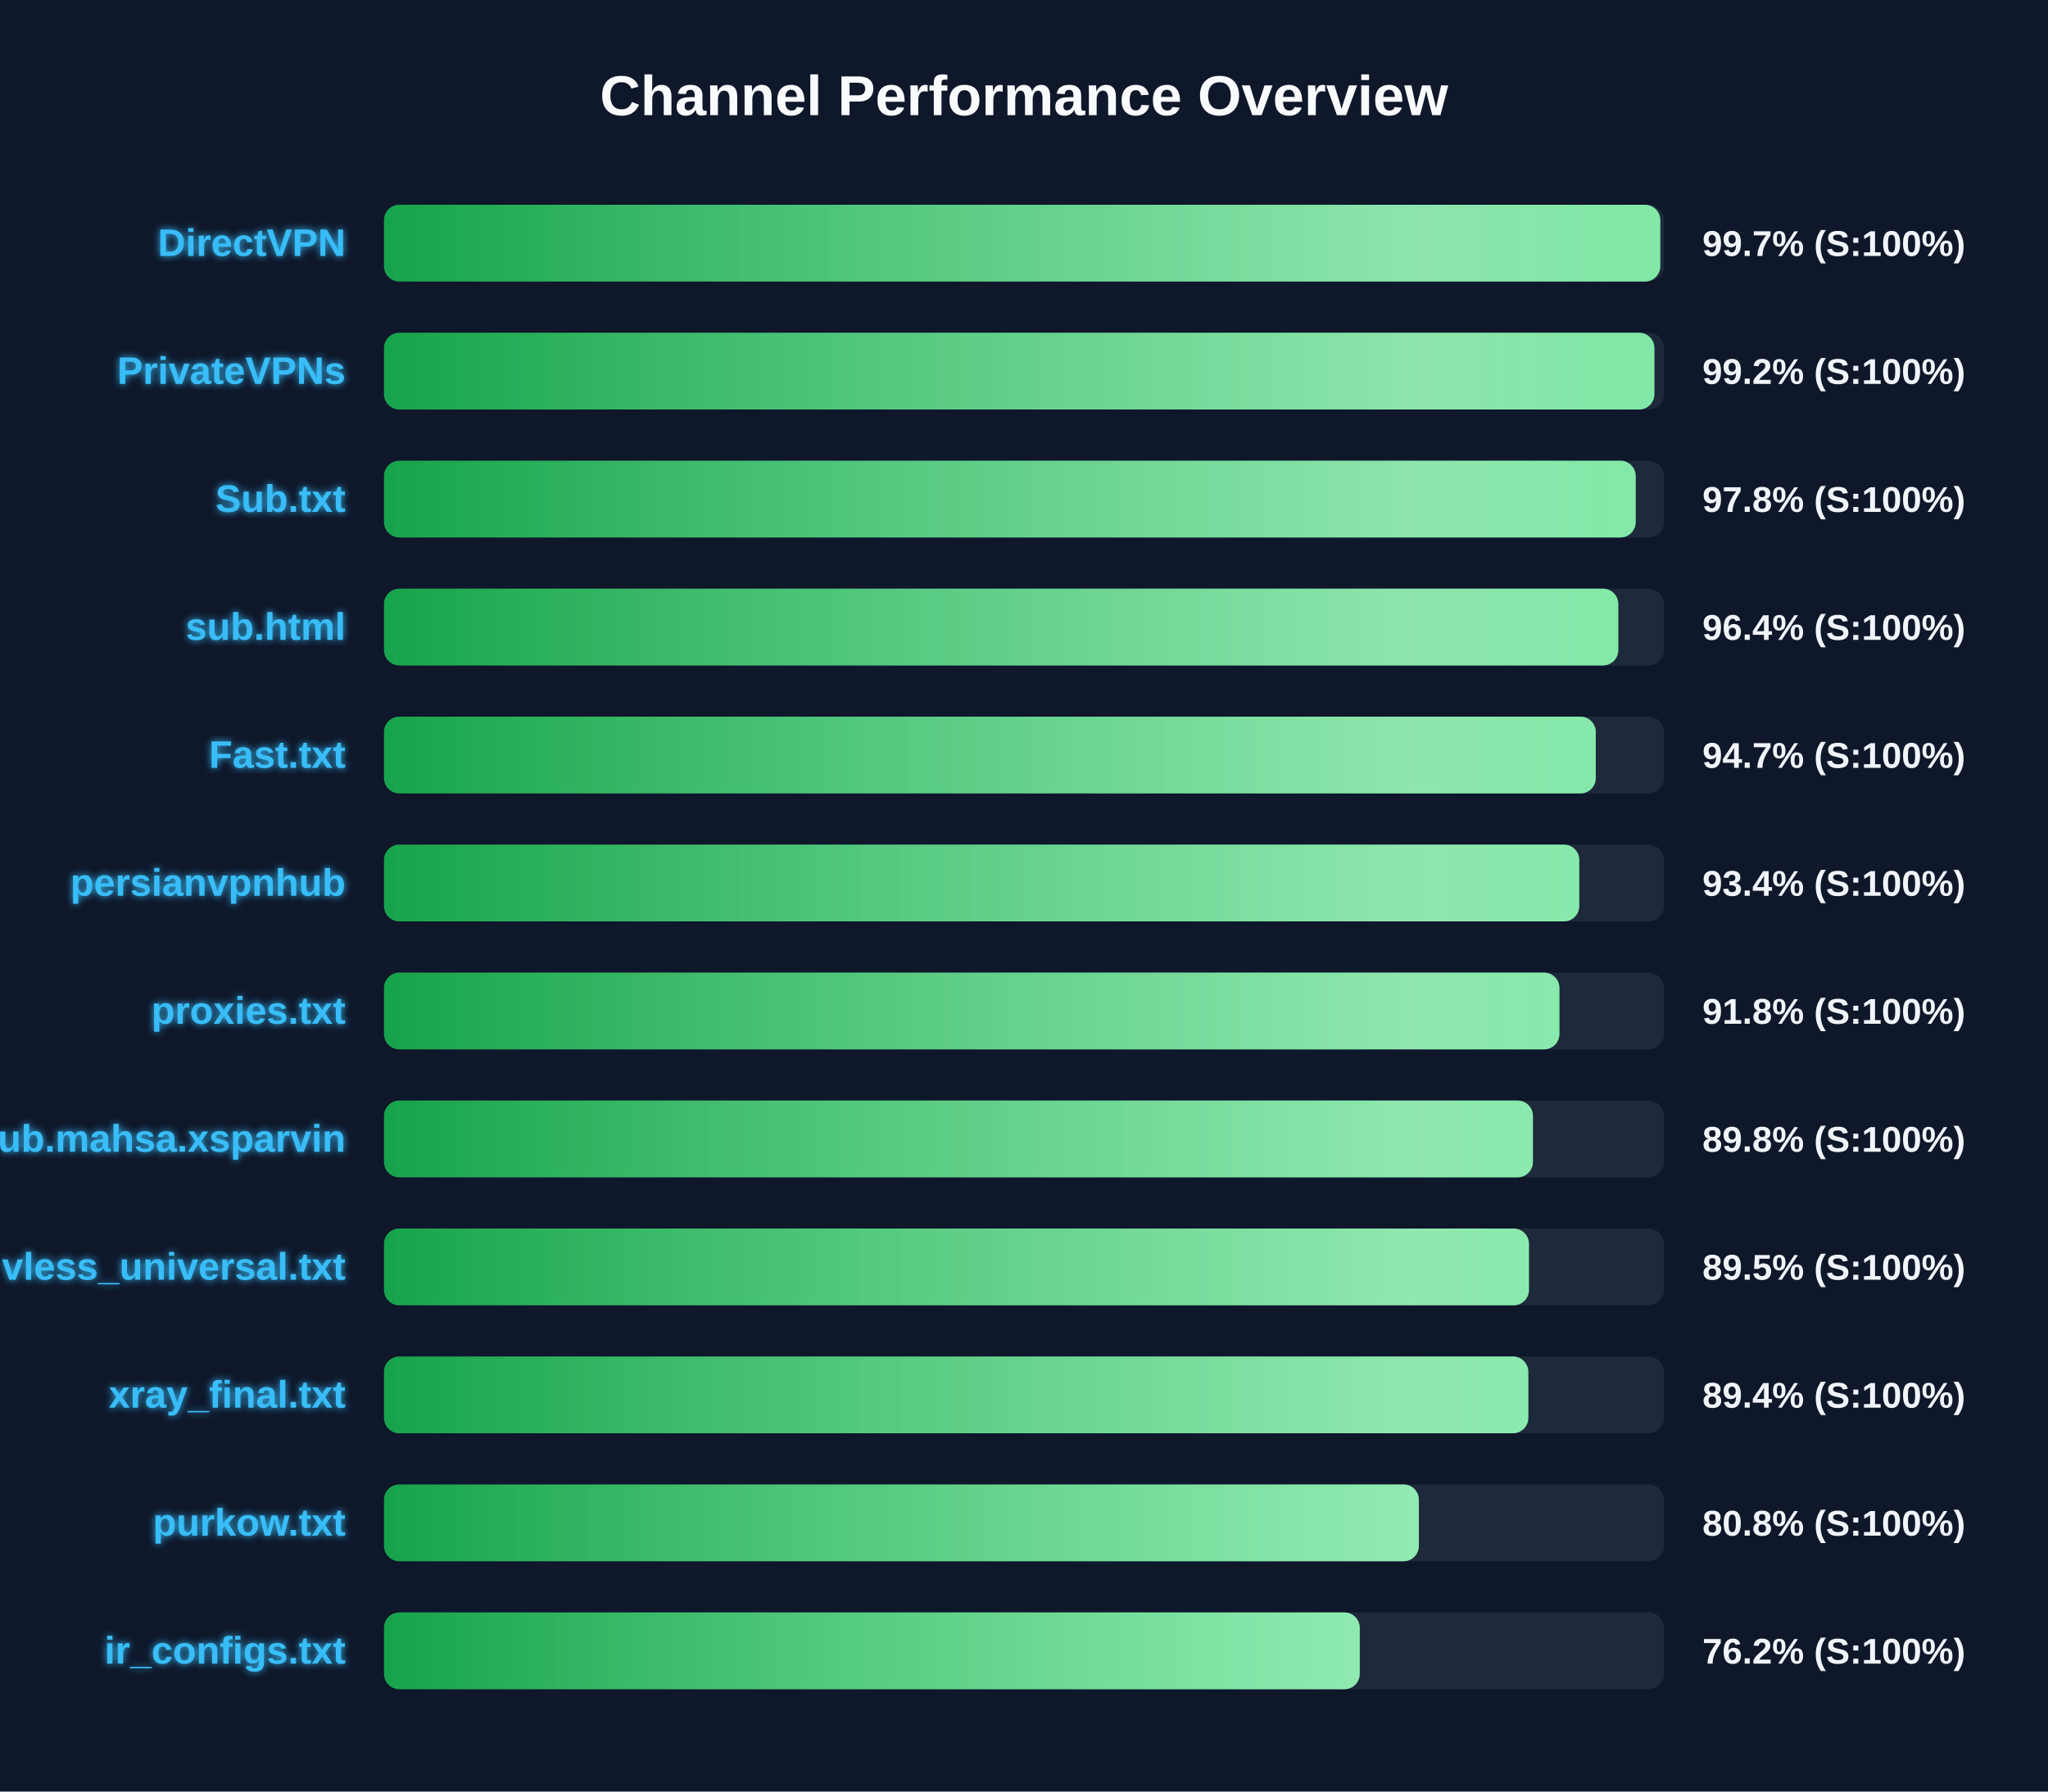
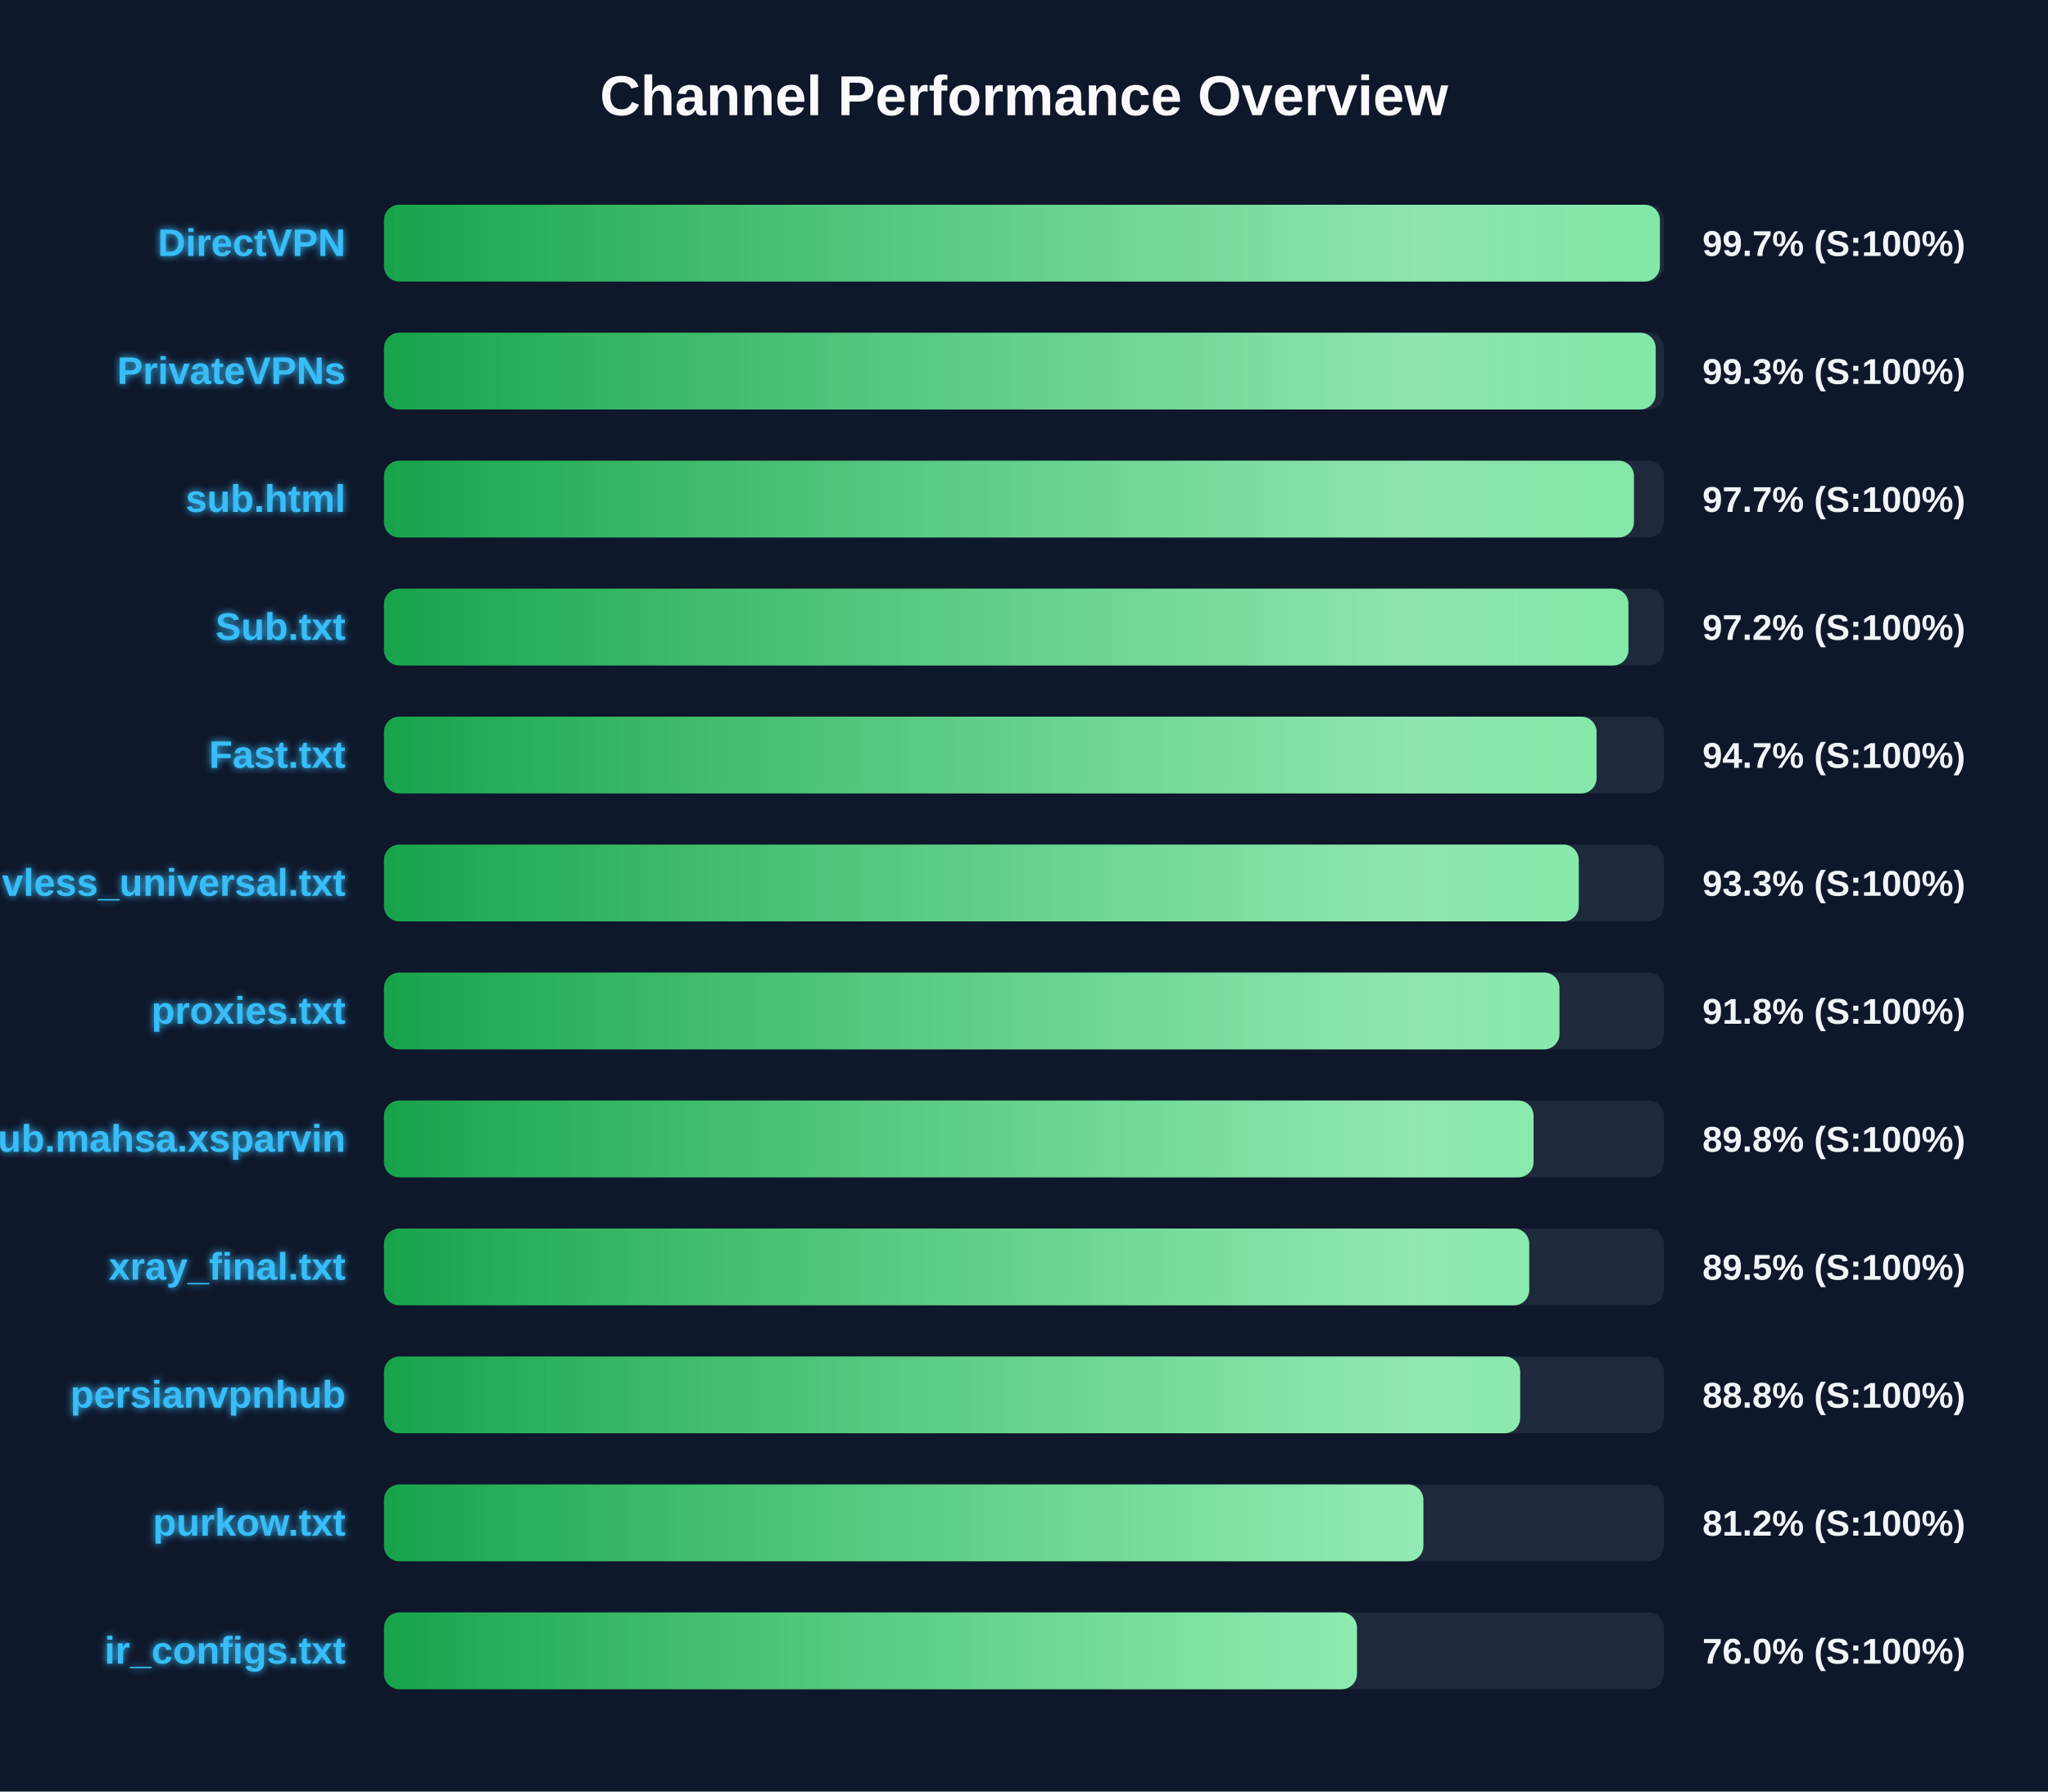
<svg xmlns="http://www.w3.org/2000/svg" width="800" height="700" version="1.1">
  <defs>
    <linearGradient id="grad-green" x1="0%" y1="0%" x2="100%" y2="0%">
      <stop offset="0%" stop-color="#16a34a" />
      <stop offset="100%" stop-color="#4ade80" />
    </linearGradient>
    <linearGradient id="grad-yellow" x1="0%" y1="0%" x2="100%" y2="0%">
      <stop offset="0%" stop-color="#ca8a04" />
      <stop offset="100%" stop-color="#fde047" />
    </linearGradient>
    <linearGradient id="grad-red" x1="0%" y1="0%" x2="100%" y2="0%">
      <stop offset="0%" stop-color="#dc2626" />
      <stop offset="100%" stop-color="#f87171" />
    </linearGradient>
    <linearGradient id="shimmer" x1="0%" y1="0%" x2="100%" y2="0%">
      <stop offset="0%" stop-color="rgba(255,255,255,0)" />
      <stop offset="50%" stop-color="rgba(255,255,255,0.4)" />
      <stop offset="100%" stop-color="rgba(255,255,255,0)" />
    </linearGradient>
    <filter id="glow" x="-20%" y="-20%" width="140%" height="140%">
      <feGaussianBlur stdDeviation="1.5" result="blur" />
      <feComposite in="SourceGraphic" in2="blur" operator="over" />
    </filter>
  </defs>
  <style>
        .bg-rect { fill: #0f172a; }
        .title { font: bold 22px 'Segoe UI', Arial, sans-serif; fill: #f8fafc; }
        .row { font: bold 15px 'Segoe UI', Arial, sans-serif; fill: #38bdf8; filter: url(#glow); }
        .score { font: bold 14px 'Segoe UI', Arial, sans-serif; fill: #f1f5f9; }
        @keyframes shimmer-anim {
            0% { transform: translateX(-100%); }
            100% { transform: translateX(200%); }
        }
        .shimmer-rect {
            animation: shimmer-anim 2.5s infinite linear;
        }
    </style>
  <rect width="100%" height="100%" class="bg-rect" />
  <text x="400" y="45" text-anchor="middle" class="title">Channel Performance Overview</text>
  <rect x="150" y="80" width="500" height="30" fill="#1e293b" rx="6" />
  <clipPath id="clip-0">
-     <rect x="150" y="80" width="498.55" height="30" rx="6" />
+     <rect x="150" y="80" width="498.4" height="30" rx="6" />
  </clipPath>
-   <rect x="150" y="80" width="498.55" height="30" fill="url(#grad-green)" rx="6" />
+   <rect x="150" y="80" width="498.4" height="30" fill="url(#grad-green)" rx="6" />
  <g clip-path="url(#clip-0)">
    <rect x="150" y="80" width="100%" height="30" fill="url(#shimmer)" class="shimmer-rect" />
  </g>
  <text x="135" y="100" text-anchor="end" class="row">DirectVPN</text>
  <text x="665" y="100" text-anchor="start" class="score">99.7% (S:100%)</text>
  <rect x="150" y="130" width="500" height="30" fill="#1e293b" rx="6" />
  <clipPath id="clip-1">
-     <rect x="150" y="130" width="496.25" height="30" rx="6" />
+     <rect x="150" y="130" width="496.75" height="30" rx="6" />
  </clipPath>
-   <rect x="150" y="130" width="496.25" height="30" fill="url(#grad-green)" rx="6" />
+   <rect x="150" y="130" width="496.75" height="30" fill="url(#grad-green)" rx="6" />
  <g clip-path="url(#clip-1)">
    <rect x="150" y="130" width="100%" height="30" fill="url(#shimmer)" class="shimmer-rect" />
  </g>
  <text x="135" y="150" text-anchor="end" class="row">PrivateVPNs</text>
-   <text x="665" y="150" text-anchor="start" class="score">99.2% (S:100%)</text>
+   <text x="665" y="150" text-anchor="start" class="score">99.3% (S:100%)</text>
  <rect x="150" y="180" width="500" height="30" fill="#1e293b" rx="6" />
  <clipPath id="clip-2">
-     <rect x="150" y="180" width="488.95" height="30" rx="6" />
+     <rect x="150" y="180" width="488.25" height="30" rx="6" />
  </clipPath>
-   <rect x="150" y="180" width="488.95" height="30" fill="url(#grad-green)" rx="6" />
+   <rect x="150" y="180" width="488.25" height="30" fill="url(#grad-green)" rx="6" />
  <g clip-path="url(#clip-2)">
    <rect x="150" y="180" width="100%" height="30" fill="url(#shimmer)" class="shimmer-rect" />
  </g>
-   <text x="135" y="200" text-anchor="end" class="row">Sub.txt</text>
-   <text x="665" y="200" text-anchor="start" class="score">97.8% (S:100%)</text>
+   <text x="135" y="200" text-anchor="end" class="row">sub.html</text>
+   <text x="665" y="200" text-anchor="start" class="score">97.7% (S:100%)</text>
  <rect x="150" y="230" width="500" height="30" fill="#1e293b" rx="6" />
  <clipPath id="clip-3">
-     <rect x="150" y="230" width="482.15" height="30" rx="6" />
+     <rect x="150" y="230" width="486.1" height="30" rx="6" />
  </clipPath>
-   <rect x="150" y="230" width="482.15" height="30" fill="url(#grad-green)" rx="6" />
+   <rect x="150" y="230" width="486.1" height="30" fill="url(#grad-green)" rx="6" />
  <g clip-path="url(#clip-3)">
    <rect x="150" y="230" width="100%" height="30" fill="url(#shimmer)" class="shimmer-rect" />
  </g>
-   <text x="135" y="250" text-anchor="end" class="row">sub.html</text>
-   <text x="665" y="250" text-anchor="start" class="score">96.4% (S:100%)</text>
+   <text x="135" y="250" text-anchor="end" class="row">Sub.txt</text>
+   <text x="665" y="250" text-anchor="start" class="score">97.2% (S:100%)</text>
  <rect x="150" y="280" width="500" height="30" fill="#1e293b" rx="6" />
  <clipPath id="clip-4">
-     <rect x="150" y="280" width="473.35" height="30" rx="6" />
+     <rect x="150" y="280" width="473.65" height="30" rx="6" />
  </clipPath>
-   <rect x="150" y="280" width="473.35" height="30" fill="url(#grad-green)" rx="6" />
+   <rect x="150" y="280" width="473.65" height="30" fill="url(#grad-green)" rx="6" />
  <g clip-path="url(#clip-4)">
    <rect x="150" y="280" width="100%" height="30" fill="url(#shimmer)" class="shimmer-rect" />
  </g>
  <text x="135" y="300" text-anchor="end" class="row">Fast.txt</text>
  <text x="665" y="300" text-anchor="start" class="score">94.7% (S:100%)</text>
  <rect x="150" y="330" width="500" height="30" fill="#1e293b" rx="6" />
  <clipPath id="clip-5">
-     <rect x="150" y="330" width="466.9" height="30" rx="6" />
+     <rect x="150" y="330" width="466.7" height="30" rx="6" />
  </clipPath>
-   <rect x="150" y="330" width="466.9" height="30" fill="url(#grad-green)" rx="6" />
+   <rect x="150" y="330" width="466.7" height="30" fill="url(#grad-green)" rx="6" />
  <g clip-path="url(#clip-5)">
    <rect x="150" y="330" width="100%" height="30" fill="url(#shimmer)" class="shimmer-rect" />
  </g>
-   <text x="135" y="350" text-anchor="end" class="row">persianvpnhub</text>
-   <text x="665" y="350" text-anchor="start" class="score">93.4% (S:100%)</text>
+   <text x="135" y="350" text-anchor="end" class="row">vless_universal.txt</text>
+   <text x="665" y="350" text-anchor="start" class="score">93.3% (S:100%)</text>
  <rect x="150" y="380" width="500" height="30" fill="#1e293b" rx="6" />
  <clipPath id="clip-6">
    <rect x="150" y="380" width="459.15" height="30" rx="6" />
  </clipPath>
  <rect x="150" y="380" width="459.15" height="30" fill="url(#grad-green)" rx="6" />
  <g clip-path="url(#clip-6)">
    <rect x="150" y="380" width="100%" height="30" fill="url(#shimmer)" class="shimmer-rect" />
  </g>
  <text x="135" y="400" text-anchor="end" class="row">proxies.txt</text>
  <text x="665" y="400" text-anchor="start" class="score">91.8% (S:100%)</text>
  <rect x="150" y="430" width="500" height="30" fill="#1e293b" rx="6" />
  <clipPath id="clip-7">
-     <rect x="150" y="430" width="448.8" height="30" rx="6" />
+     <rect x="150" y="430" width="449.05" height="30" rx="6" />
  </clipPath>
-   <rect x="150" y="430" width="448.8" height="30" fill="url(#grad-green)" rx="6" />
+   <rect x="150" y="430" width="449.05" height="30" fill="url(#grad-green)" rx="6" />
  <g clip-path="url(#clip-7)">
    <rect x="150" y="430" width="100%" height="30" fill="url(#shimmer)" class="shimmer-rect" />
  </g>
  <text x="135" y="450" text-anchor="end" class="row">Sub.mahsa.xsparvin</text>
  <text x="665" y="450" text-anchor="start" class="score">89.8% (S:100%)</text>
  <rect x="150" y="480" width="500" height="30" fill="#1e293b" rx="6" />
  <clipPath id="clip-8">
-     <rect x="150" y="480" width="447.25" height="30" rx="6" />
+     <rect x="150" y="480" width="447.35" height="30" rx="6" />
  </clipPath>
-   <rect x="150" y="480" width="447.25" height="30" fill="url(#grad-green)" rx="6" />
+   <rect x="150" y="480" width="447.35" height="30" fill="url(#grad-green)" rx="6" />
  <g clip-path="url(#clip-8)">
    <rect x="150" y="480" width="100%" height="30" fill="url(#shimmer)" class="shimmer-rect" />
  </g>
-   <text x="135" y="500" text-anchor="end" class="row">vless_universal.txt</text>
+   <text x="135" y="500" text-anchor="end" class="row">xray_final.txt</text>
  <text x="665" y="500" text-anchor="start" class="score">89.5% (S:100%)</text>
  <rect x="150" y="530" width="500" height="30" fill="#1e293b" rx="6" />
  <clipPath id="clip-9">
-     <rect x="150" y="530" width="447.0" height="30" rx="6" />
+     <rect x="150" y="530" width="443.8" height="30" rx="6" />
  </clipPath>
-   <rect x="150" y="530" width="447.0" height="30" fill="url(#grad-green)" rx="6" />
+   <rect x="150" y="530" width="443.8" height="30" fill="url(#grad-green)" rx="6" />
  <g clip-path="url(#clip-9)">
    <rect x="150" y="530" width="100%" height="30" fill="url(#shimmer)" class="shimmer-rect" />
  </g>
-   <text x="135" y="550" text-anchor="end" class="row">xray_final.txt</text>
-   <text x="665" y="550" text-anchor="start" class="score">89.4% (S:100%)</text>
+   <text x="135" y="550" text-anchor="end" class="row">persianvpnhub</text>
+   <text x="665" y="550" text-anchor="start" class="score">88.8% (S:100%)</text>
  <rect x="150" y="580" width="500" height="30" fill="#1e293b" rx="6" />
  <clipPath id="clip-10">
-     <rect x="150" y="580" width="404.25" height="30" rx="6" />
+     <rect x="150" y="580" width="406.0" height="30" rx="6" />
  </clipPath>
-   <rect x="150" y="580" width="404.25" height="30" fill="url(#grad-green)" rx="6" />
+   <rect x="150" y="580" width="406.0" height="30" fill="url(#grad-green)" rx="6" />
  <g clip-path="url(#clip-10)">
    <rect x="150" y="580" width="100%" height="30" fill="url(#shimmer)" class="shimmer-rect" />
  </g>
  <text x="135" y="600" text-anchor="end" class="row">purkow.txt</text>
-   <text x="665" y="600" text-anchor="start" class="score">80.8% (S:100%)</text>
+   <text x="665" y="600" text-anchor="start" class="score">81.2% (S:100%)</text>
  <rect x="150" y="630" width="500" height="30" fill="#1e293b" rx="6" />
  <clipPath id="clip-11">
-     <rect x="150" y="630" width="381.15" height="30" rx="6" />
+     <rect x="150" y="630" width="380.05" height="30" rx="6" />
  </clipPath>
-   <rect x="150" y="630" width="381.15" height="30" fill="url(#grad-green)" rx="6" />
+   <rect x="150" y="630" width="380.05" height="30" fill="url(#grad-green)" rx="6" />
  <g clip-path="url(#clip-11)">
    <rect x="150" y="630" width="100%" height="30" fill="url(#shimmer)" class="shimmer-rect" />
  </g>
  <text x="135" y="650" text-anchor="end" class="row">ir_configs.txt</text>
-   <text x="665" y="650" text-anchor="start" class="score">76.2% (S:100%)</text>
+   <text x="665" y="650" text-anchor="start" class="score">76.0% (S:100%)</text>
</svg>
